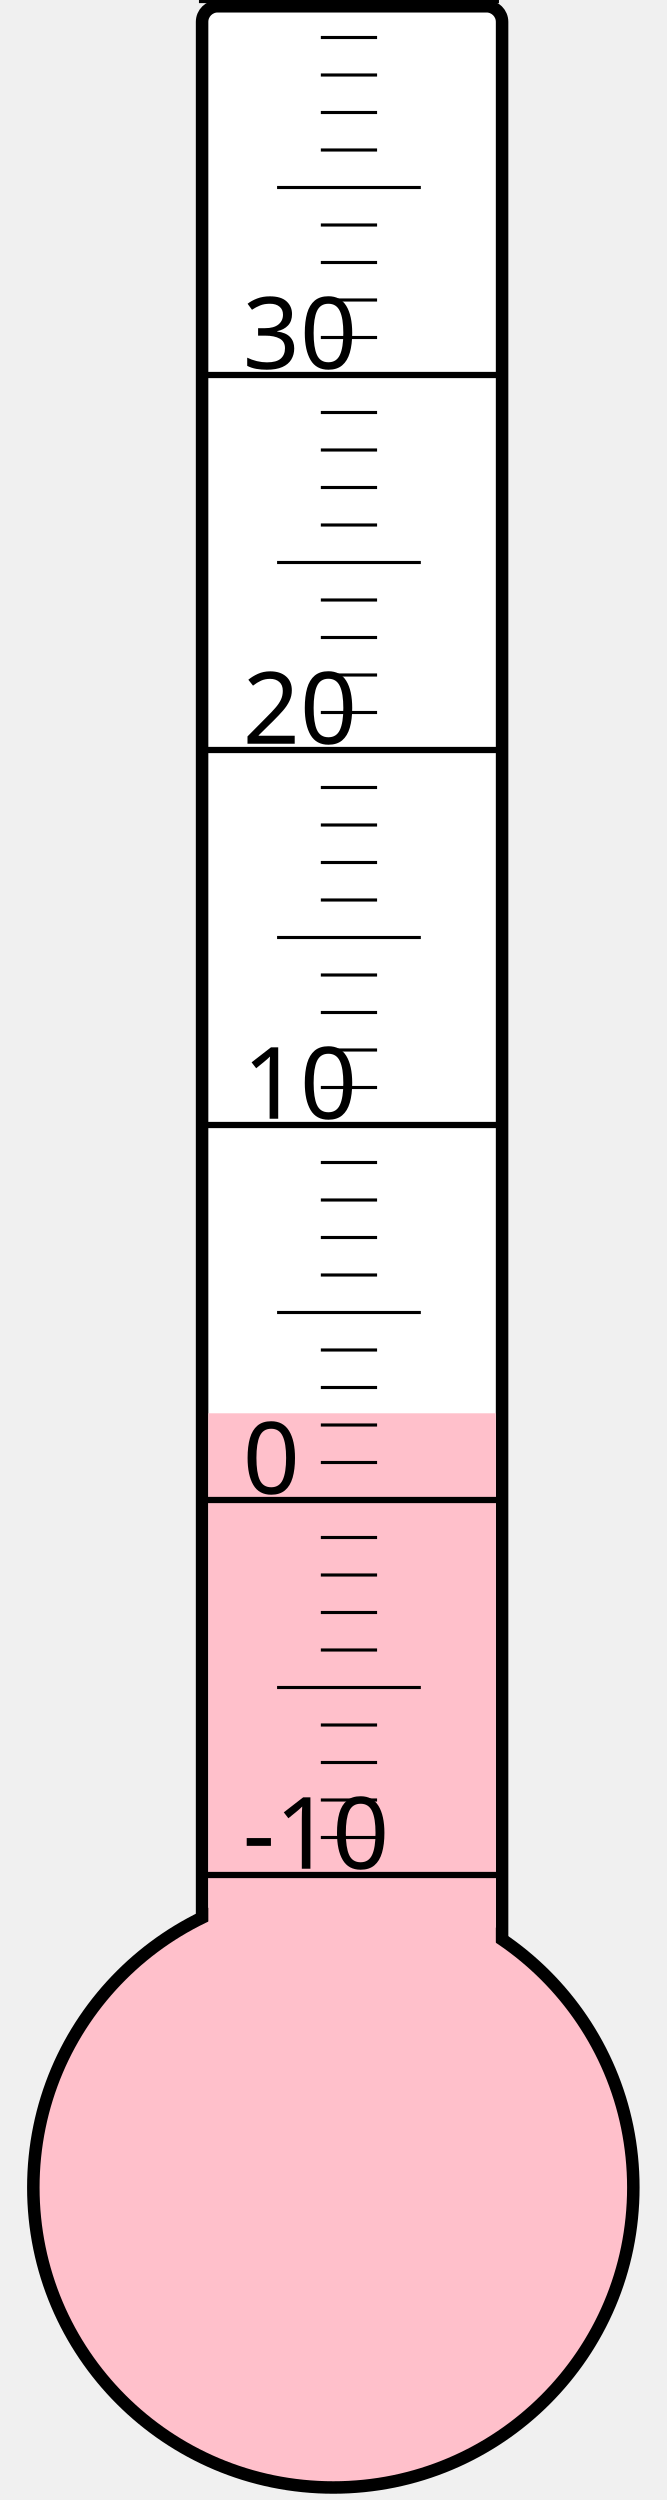
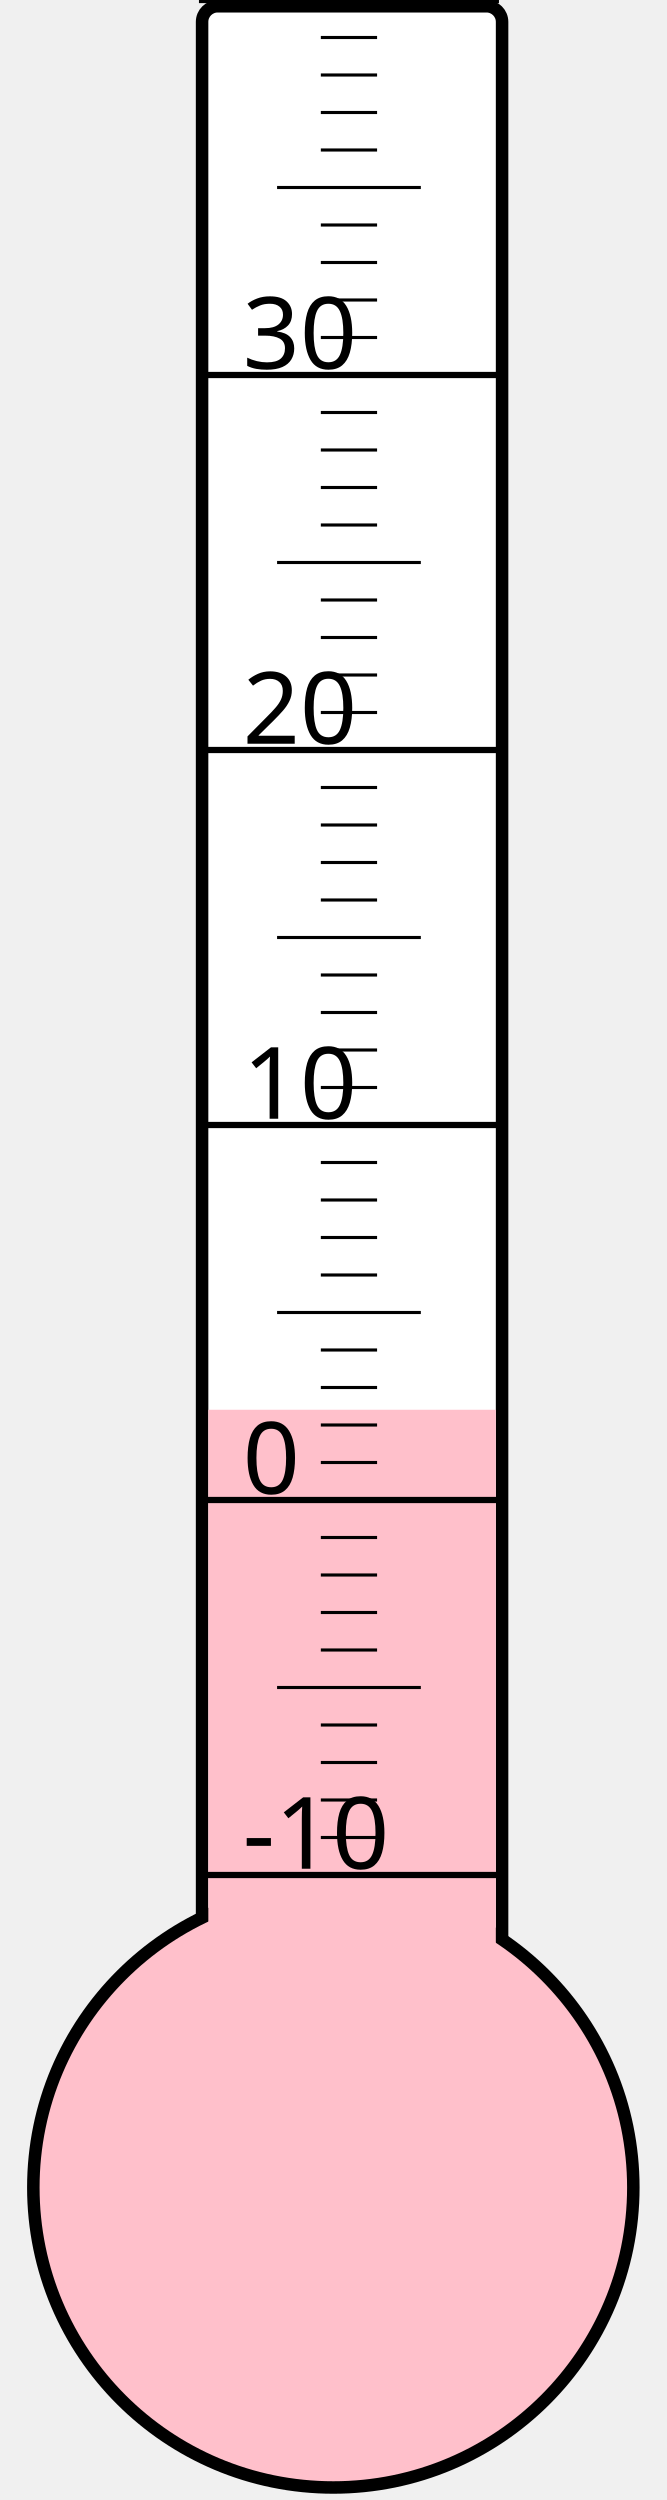
<svg xmlns="http://www.w3.org/2000/svg" width="40px" height="150px" viewBox="0 0 200 800">
  <rect width="200" height="800" x="0" y="0" style="fill: #ffffeb; fill-opacity: 0;" />
  <rect width="96" height="680" x="58" y="2" rx="5" ry="5" style="fill: white; fill-opacity: 1; stroke: black; stroke-width: 4;" />
  <circle cx="100" cy="700" r="96" style="fill: pink; stroke: black; stroke-width: 4;" />
-   <rect width="92" height="247.75" x="60" y="452.25" style="fill: pink; fill-opacity: 1; stroke-width: 0;" />
+   <rect width="92" height="248.875" x="60" y="451.125" style="fill: pink; fill-opacity: 1; stroke-width: 0;" />
  <text x="71" y="598" style="font-family: sans-serif; font-size: 24pt;">-10</text>
  <text x="71" y="478" style="font-family: sans-serif; font-size: 24pt;">0</text>
  <text x="71" y="358" style="font-family: sans-serif; font-size: 24pt;">10</text>
  <text x="71" y="238" style="font-family: sans-serif; font-size: 24pt;">20</text>
  <text x="71" y="118" style="font-family: sans-serif; font-size: 24pt;">30</text>
  <g style="stroke: black;">
    <line x1="57" y1="600" x2="153" y2="600" style="stroke-width: 2;" />
    <line x1="96" y1="588" x2="114" y2="588" style="stroke-width: 1;" />
    <line x1="96" y1="576" x2="114" y2="576" style="stroke-width: 1;" />
    <line x1="96" y1="564" x2="114" y2="564" style="stroke-width: 1;" />
    <line x1="96" y1="552" x2="114" y2="552" style="stroke-width: 1;" />
    <line x1="82" y1="540" x2="128" y2="540" style="stroke-width: 1;" />
    <line x1="96" y1="528" x2="114" y2="528" style="stroke-width: 1;" />
    <line x1="96" y1="516" x2="114" y2="516" style="stroke-width: 1;" />
    <line x1="96" y1="504" x2="114" y2="504" style="stroke-width: 1;" />
    <line x1="96" y1="492" x2="114" y2="492" style="stroke-width: 1;" />
    <line x1="57" y1="480" x2="153" y2="480" style="stroke-width: 2;" />
    <line x1="96" y1="468" x2="114" y2="468" style="stroke-width: 1;" />
    <line x1="96" y1="456" x2="114" y2="456" style="stroke-width: 1;" />
    <line x1="96" y1="444" x2="114" y2="444" style="stroke-width: 1;" />
    <line x1="96" y1="432" x2="114" y2="432" style="stroke-width: 1;" />
    <line x1="82" y1="420" x2="128" y2="420" style="stroke-width: 1;" />
    <line x1="96" y1="408" x2="114" y2="408" style="stroke-width: 1;" />
    <line x1="96" y1="396" x2="114" y2="396" style="stroke-width: 1;" />
    <line x1="96" y1="384" x2="114" y2="384" style="stroke-width: 1;" />
    <line x1="96" y1="372" x2="114" y2="372" style="stroke-width: 1;" />
    <line x1="57" y1="360" x2="153" y2="360" style="stroke-width: 2;" />
    <line x1="96" y1="348" x2="114" y2="348" style="stroke-width: 1;" />
    <line x1="96" y1="336" x2="114" y2="336" style="stroke-width: 1;" />
    <line x1="96" y1="324" x2="114" y2="324" style="stroke-width: 1;" />
    <line x1="96" y1="312" x2="114" y2="312" style="stroke-width: 1;" />
    <line x1="82" y1="300" x2="128" y2="300" style="stroke-width: 1;" />
    <line x1="96" y1="288" x2="114" y2="288" style="stroke-width: 1;" />
    <line x1="96" y1="276" x2="114" y2="276" style="stroke-width: 1;" />
    <line x1="96" y1="264" x2="114" y2="264" style="stroke-width: 1;" />
    <line x1="96" y1="252" x2="114" y2="252" style="stroke-width: 1;" />
    <line x1="57" y1="240" x2="153" y2="240" style="stroke-width: 2;" />
    <line x1="96" y1="228" x2="114" y2="228" style="stroke-width: 1;" />
    <line x1="96" y1="216" x2="114" y2="216" style="stroke-width: 1;" />
    <line x1="96" y1="204" x2="114" y2="204" style="stroke-width: 1;" />
    <line x1="96" y1="192" x2="114" y2="192" style="stroke-width: 1;" />
    <line x1="82" y1="180" x2="128" y2="180" style="stroke-width: 1;" />
    <line x1="96" y1="168" x2="114" y2="168" style="stroke-width: 1;" />
    <line x1="96" y1="156" x2="114" y2="156" style="stroke-width: 1;" />
    <line x1="96" y1="144" x2="114" y2="144" style="stroke-width: 1;" />
    <line x1="96" y1="132" x2="114" y2="132" style="stroke-width: 1;" />
    <line x1="57" y1="120" x2="153" y2="120" style="stroke-width: 2;" />
    <line x1="96" y1="108" x2="114" y2="108" style="stroke-width: 1;" />
    <line x1="96" y1="96" x2="114" y2="96" style="stroke-width: 1;" />
    <line x1="96" y1="84" x2="114" y2="84" style="stroke-width: 1;" />
    <line x1="96" y1="72" x2="114" y2="72" style="stroke-width: 1;" />
    <line x1="82" y1="60" x2="128" y2="60" style="stroke-width: 1;" />
    <line x1="96" y1="48" x2="114" y2="48" style="stroke-width: 1;" />
    <line x1="96" y1="36" x2="114" y2="36" style="stroke-width: 1;" />
    <line x1="96" y1="24" x2="114" y2="24" style="stroke-width: 1;" />
    <line x1="96" y1="12" x2="114" y2="12" style="stroke-width: 1;" />
    <line x1="57" y1="0" x2="153" y2="0" style="stroke-width: 2;" />
  </g>
</svg>
